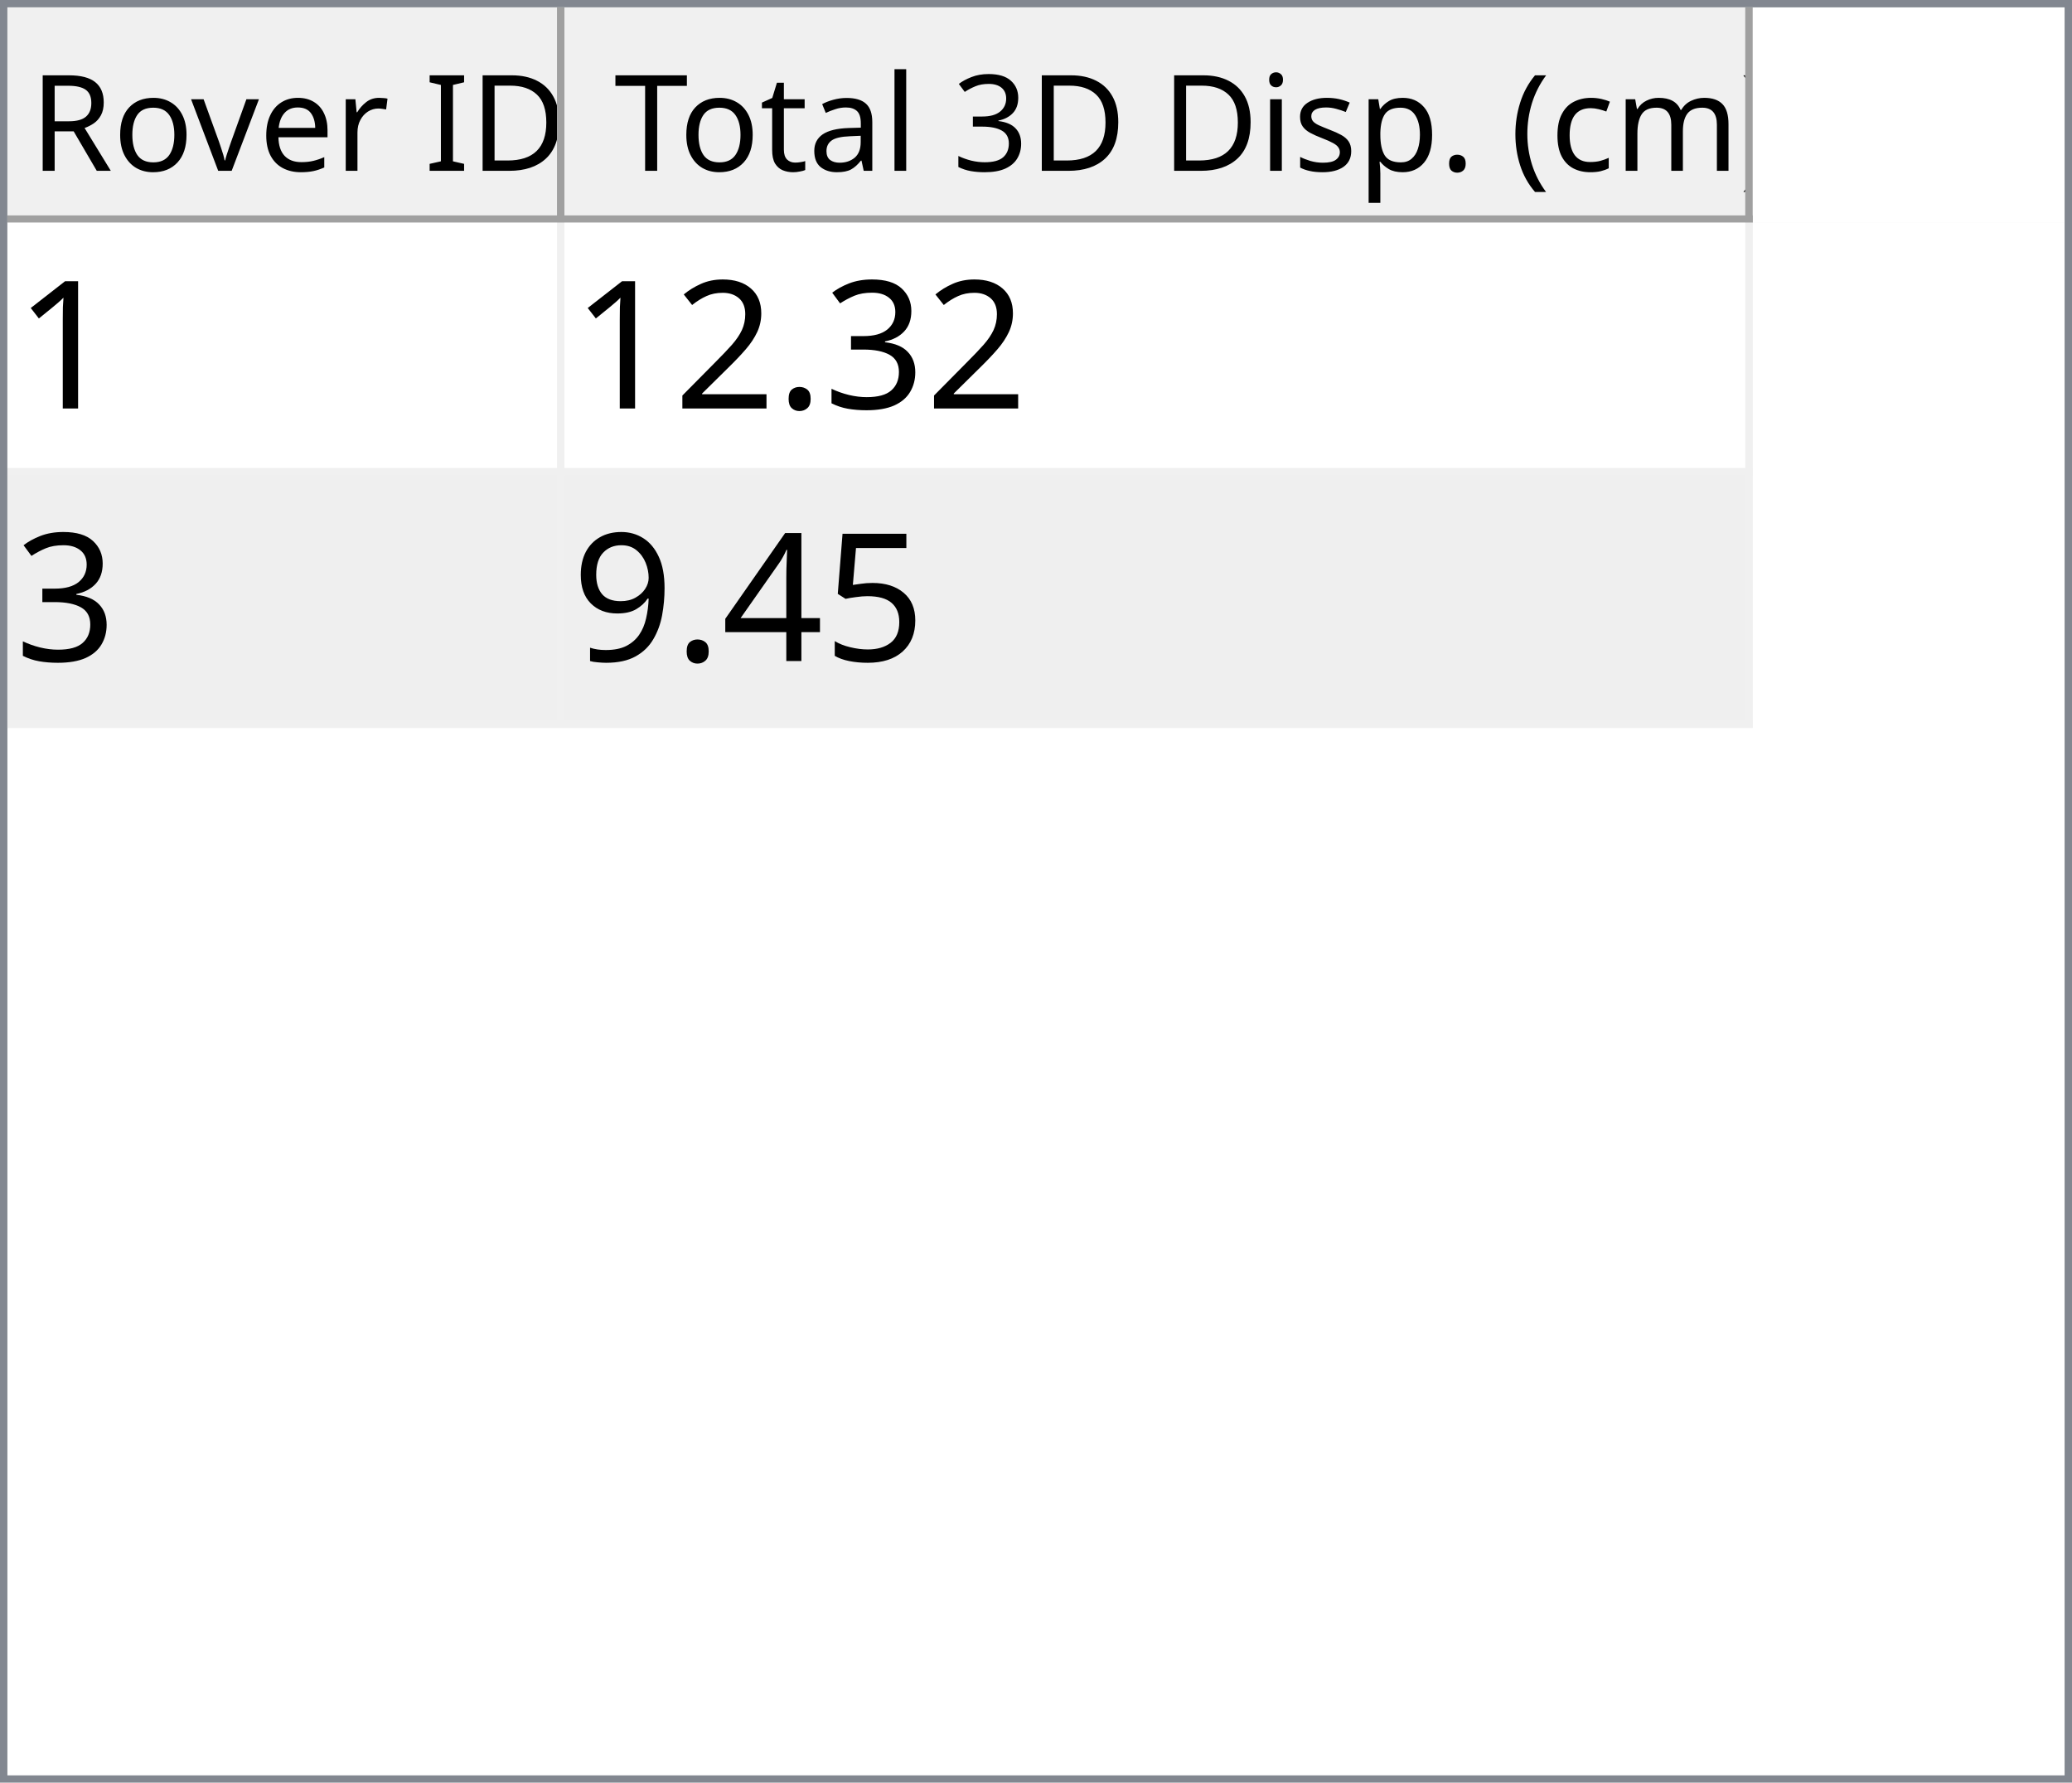
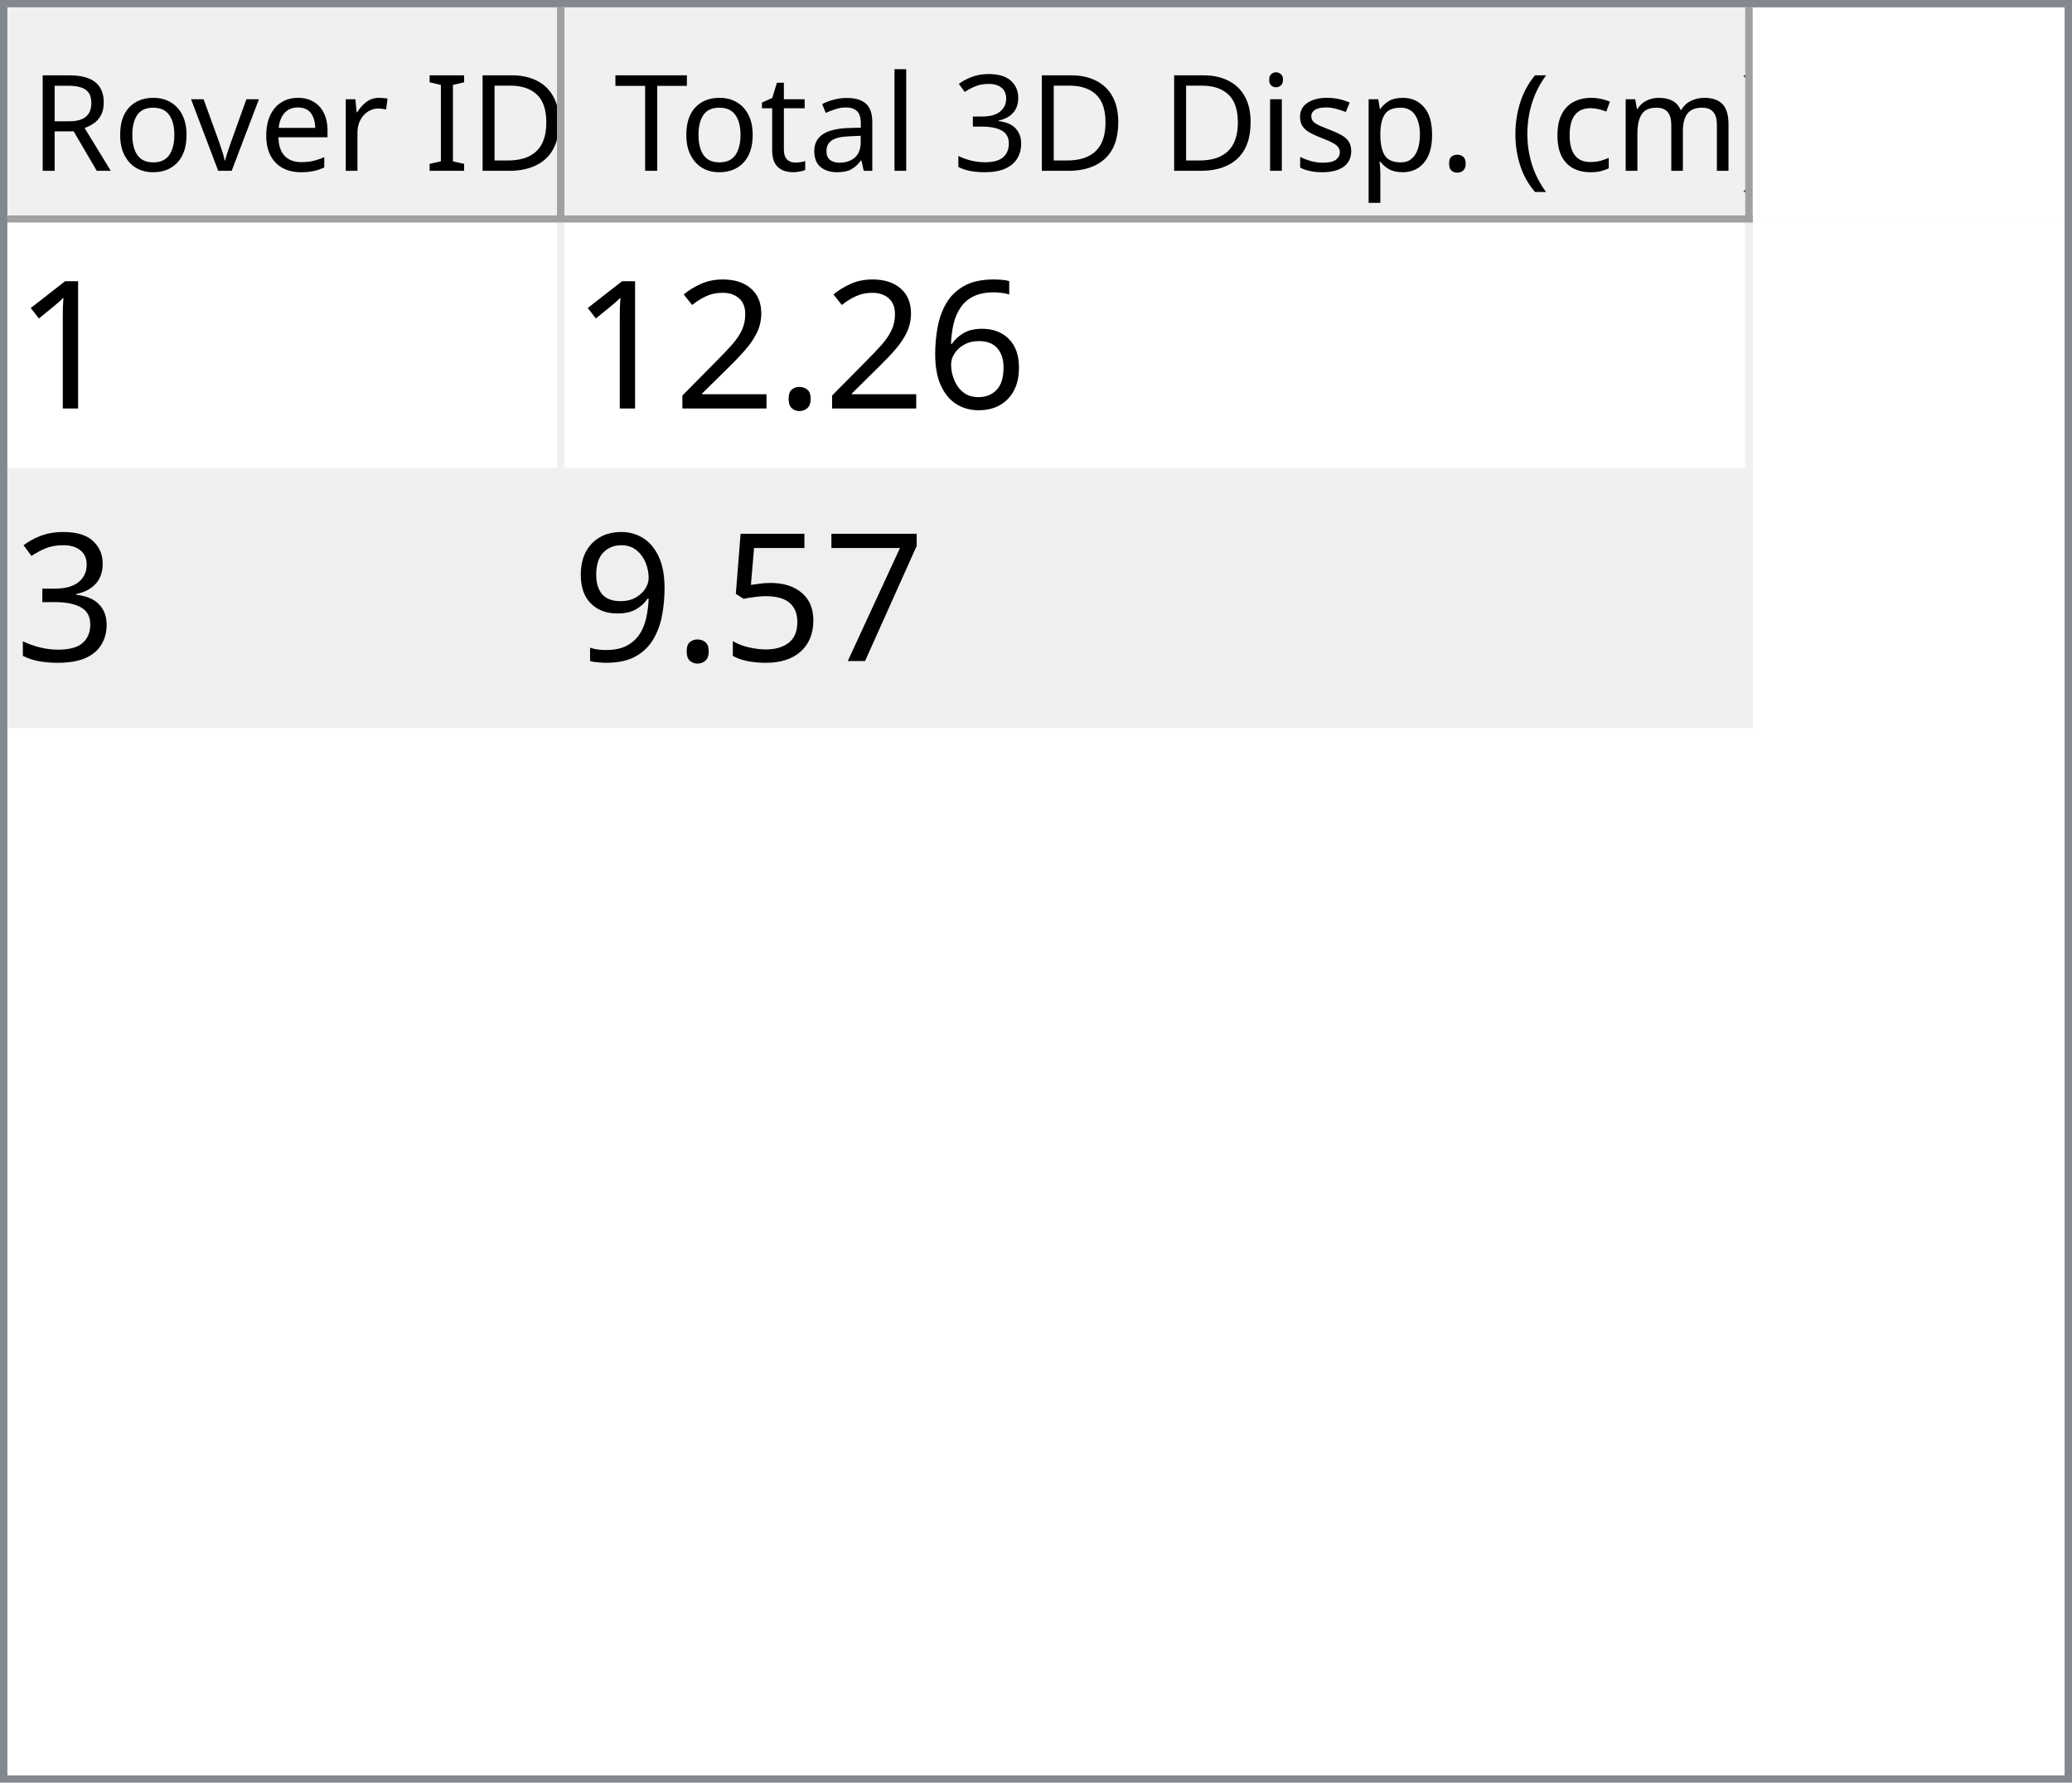
<svg xmlns="http://www.w3.org/2000/svg" style="fill-opacity:1; color-rendering:auto; color-interpolation:auto; text-rendering:auto; stroke:black; stroke-linecap:square; stroke-miterlimit:10; shape-rendering:auto; stroke-opacity:1; fill:black; stroke-dasharray:none; font-weight:normal; stroke-width:1; font-family:'Dialog'; font-style:normal; stroke-linejoin:miter; font-size:12px; stroke-dashoffset:0; image-rendering:auto;" width="279" height="240">
  <defs id="genericDefs" />
  <g>
    <defs id="defs1">
      <clipPath clipPathUnits="userSpaceOnUse" id="clipPath1">
        <path d="M0 0 L279 0 L279 240 L0 240 L0 0 Z" />
      </clipPath>
      <clipPath clipPathUnits="userSpaceOnUse" id="clipPath2">
        <path d="M0 0 L0 240 L279 240 L279 0 Z" />
      </clipPath>
      <clipPath clipPathUnits="userSpaceOnUse" id="clipPath3">
        <path d="M0 0 L0 29 L277 29 L277 0 Z" />
      </clipPath>
      <clipPath clipPathUnits="userSpaceOnUse" id="clipPath4">
        <path d="M0 0 L0 29 L75 29 L75 0 Z" />
      </clipPath>
      <clipPath clipPathUnits="userSpaceOnUse" id="clipPath5">
        <path d="M1 1 L1 28 L74 28 L74 1 Z" />
      </clipPath>
      <clipPath clipPathUnits="userSpaceOnUse" id="clipPath6">
        <path d="M0 0 L0 27 L73 27 L73 0 Z" />
      </clipPath>
      <clipPath clipPathUnits="userSpaceOnUse" id="clipPath7">
        <path d="M-0.5 -0.5 L-0.5 28.5 L74.5 28.5 L74.5 -0.5 Z" />
      </clipPath>
      <clipPath clipPathUnits="userSpaceOnUse" id="clipPath8">
        <path d="M0 0 L0 29 L160 29 L160 0 Z" />
      </clipPath>
      <clipPath clipPathUnits="userSpaceOnUse" id="clipPath9">
        <path d="M1 1 L1 28 L159 28 L159 1 Z" />
      </clipPath>
      <clipPath clipPathUnits="userSpaceOnUse" id="clipPath10">
        <path d="M0 0 L0 27 L158 27 L158 0 Z" />
      </clipPath>
      <clipPath clipPathUnits="userSpaceOnUse" id="clipPath11">
        <path d="M-0.5 -0.5 L-0.5 28.5 L159.5 28.5 L159.5 -0.5 Z" />
      </clipPath>
      <clipPath clipPathUnits="userSpaceOnUse" id="clipPath12">
        <path d="M0 0 L0 209 L277 209 L277 0 Z" />
      </clipPath>
      <clipPath clipPathUnits="userSpaceOnUse" id="clipPath13">
        <path d="M0 0 L0 68 L235 68 L235 0 Z" />
      </clipPath>
      <clipPath clipPathUnits="userSpaceOnUse" id="clipPath14">
        <path d="M-0.5 -0.5 L-0.5 67.5 L234.5 67.5 L234.5 -0.5 Z" />
      </clipPath>
      <clipPath clipPathUnits="userSpaceOnUse" id="clipPath15">
        <path d="M0 0 L0 33 L74 33 L74 0 Z" />
      </clipPath>
      <clipPath clipPathUnits="userSpaceOnUse" id="clipPath16">
        <path d="M0 0 L0 33 L159 33 L159 0 Z" />
      </clipPath>
      <font horiz-adv-x="64.551" id="font1">
        <font-face ascent="107.91" descent="25.098" units-per-em="100" style="font-style:normal; font-family:Segoe UI; font-weight:normal;" />
        <missing-glyph horiz-adv-x="64.551" d="M8.109 0 L8.109 68.266 L56.453 68.266 L56.453 0 L8.109 0 ZM15.328 7.234 L49.219 7.234 L49.219 61.031 L15.328 61.031 L15.328 7.234 Z" />
        <glyph unicode="D" horiz-adv-x="70.117" d="M9.188 0 L9.188 70.016 L28.516 70.016 Q65.531 70.016 65.531 35.891 Q65.531 19.672 55.25 9.836 Q44.969 0 27.734 0 L9.188 0 ZM17.391 62.594 L17.391 7.422 L27.828 7.422 Q41.609 7.422 49.273 14.797 Q56.938 22.172 56.938 35.688 Q56.938 62.594 28.328 62.594 L17.391 62.594 Z" />
        <glyph unicode="I" horiz-adv-x="26.611" d="M17.391 0 L9.188 0 L9.188 70.016 L17.391 70.016 L17.391 0 Z" />
        <glyph unicode=" " horiz-adv-x="27.393" d="" />
        <glyph unicode="r" horiz-adv-x="34.766" d="M34.188 41.891 Q32.078 43.5 28.125 43.5 Q23 43.5 19.555 38.672 Q16.109 33.844 16.109 25.484 L16.109 0 L8.109 0 L8.109 50 L16.109 50 L16.109 39.703 L16.312 39.703 Q18.016 44.969 21.531 47.922 Q25.047 50.875 29.391 50.875 Q32.516 50.875 34.188 50.203 L34.188 41.891 Z" />
        <glyph unicode="e" horiz-adv-x="52.295" d="M48.297 23 L12.984 23 Q13.188 14.656 17.484 10.109 Q21.781 5.562 29.297 5.562 Q37.75 5.562 44.828 11.141 L44.828 3.609 Q38.234 -1.172 27.391 -1.172 Q16.797 -1.172 10.742 5.641 Q4.688 12.453 4.688 24.812 Q4.688 36.469 11.305 43.82 Q17.922 51.172 27.734 51.172 Q37.547 51.172 42.922 44.828 Q48.297 38.484 48.297 27.203 L48.297 23 ZM40.094 29.781 Q40.047 36.719 36.75 40.578 Q33.453 44.438 27.594 44.438 Q21.922 44.438 17.969 40.383 Q14.016 36.328 13.094 29.781 L40.094 29.781 Z" />
        <glyph unicode="v" horiz-adv-x="47.9" d="M47.406 50 L27.484 0 L19.625 0 L0.688 50 L9.469 50 L22.172 13.672 Q23.578 9.672 23.922 6.688 L24.125 6.688 Q24.609 10.453 25.688 13.484 L38.969 50 L47.406 50 Z" />
        <glyph unicode="o" horiz-adv-x="58.594" d="M29 -1.172 Q17.922 -1.172 11.305 5.836 Q4.688 12.844 4.688 24.422 Q4.688 37.016 11.57 44.094 Q18.453 51.172 30.172 51.172 Q41.359 51.172 47.633 44.289 Q53.906 37.406 53.906 25.203 Q53.906 13.234 47.141 6.031 Q40.375 -1.172 29 -1.172 ZM29.594 44.438 Q21.875 44.438 17.383 39.188 Q12.891 33.938 12.891 24.703 Q12.891 15.828 17.43 10.695 Q21.969 5.562 29.594 5.562 Q37.359 5.562 41.531 10.594 Q45.703 15.625 45.703 24.906 Q45.703 34.281 41.531 39.359 Q37.359 44.438 29.594 44.438 Z" />
        <glyph unicode="R" horiz-adv-x="59.814" d="M59.375 0 L49.609 0 L37.891 19.625 Q36.281 22.359 34.766 24.289 Q33.25 26.219 31.664 27.438 Q30.078 28.656 28.25 29.219 Q26.422 29.781 24.125 29.781 L17.391 29.781 L17.391 0 L9.188 0 L9.188 70.016 L30.078 70.016 Q34.672 70.016 38.555 68.867 Q42.438 67.719 45.289 65.375 Q48.141 63.031 49.758 59.547 Q51.375 56.062 51.375 51.375 Q51.375 47.703 50.273 44.656 Q49.172 41.609 47.148 39.211 Q45.125 36.812 42.266 35.133 Q39.406 33.453 35.844 32.516 L35.844 32.328 Q37.594 31.547 38.891 30.547 Q40.188 29.547 41.359 28.18 Q42.531 26.812 43.68 25.078 Q44.828 23.344 46.234 21.047 L59.375 0 ZM17.391 62.594 L17.391 37.203 L28.516 37.203 Q31.594 37.203 34.203 38.133 Q36.812 39.062 38.719 40.797 Q40.625 42.531 41.703 45.047 Q42.781 47.562 42.781 50.688 Q42.781 56.297 39.141 59.445 Q35.5 62.594 28.609 62.594 L17.391 62.594 Z" />
        <glyph unicode=")" horiz-adv-x="30.176" d="M8.297 -15.922 L1.172 -15.922 Q16.406 2.344 16.406 26.812 Q16.406 51.469 1.078 70.016 L8.297 70.016 Q23.531 52.156 23.531 26.703 Q23.531 1.375 8.297 -15.922 Z" />
        <glyph unicode="m" horiz-adv-x="86.133" d="M79.109 0 L71.094 0 L71.094 28.719 Q71.094 37.016 68.531 40.727 Q65.969 44.438 59.906 44.438 Q54.781 44.438 51.195 39.75 Q47.609 35.062 47.609 28.516 L47.609 0 L39.594 0 L39.594 29.688 Q39.594 44.438 28.219 44.438 Q22.953 44.438 19.531 40.016 Q16.109 35.594 16.109 28.516 L16.109 0 L8.109 0 L8.109 50 L16.109 50 L16.109 42.094 L16.312 42.094 Q21.625 51.172 31.844 51.172 Q36.969 51.172 40.773 48.312 Q44.578 45.453 46 40.828 Q51.562 51.172 62.594 51.172 Q79.109 51.172 79.109 30.812 L79.109 0 Z" />
        <glyph unicode="c" horiz-adv-x="46.191" d="M42.188 2.297 Q36.422 -1.172 28.516 -1.172 Q17.828 -1.172 11.258 5.789 Q4.688 12.75 4.688 23.828 Q4.688 36.188 11.766 43.68 Q18.844 51.172 30.672 51.172 Q37.25 51.172 42.281 48.734 L42.281 40.531 Q36.719 44.438 30.375 44.438 Q22.703 44.438 17.797 38.945 Q12.891 33.453 12.891 24.516 Q12.891 15.719 17.508 10.641 Q22.125 5.562 29.891 5.562 Q36.422 5.562 42.188 9.906 L42.188 2.297 Z" />
        <glyph unicode="(" horiz-adv-x="30.176" d="M29.109 -15.922 L21.969 -15.922 Q6.844 1.375 6.844 26.703 Q6.844 52.156 21.969 70.016 L29.203 70.016 Q13.875 51.469 13.875 26.812 Q13.875 2.344 29.109 -15.922 Z" />
        <glyph unicode="." horiz-adv-x="21.68" d="M10.891 -1.078 Q8.641 -1.078 7.055 0.539 Q5.469 2.156 5.469 4.391 Q5.469 6.641 7.055 8.273 Q8.641 9.906 10.891 9.906 Q13.188 9.906 14.797 8.273 Q16.406 6.641 16.406 4.391 Q16.406 2.156 14.797 0.539 Q13.188 -1.078 10.891 -1.078 Z" />
        <glyph unicode="p" horiz-adv-x="58.789" d="M16.312 7.234 L16.109 7.234 L16.109 -23 L8.109 -23 L8.109 50 L16.109 50 L16.109 41.219 L16.312 41.219 Q22.219 51.172 33.594 51.172 Q43.266 51.172 48.688 44.461 Q54.109 37.75 54.109 26.469 Q54.109 13.922 48 6.375 Q41.891 -1.172 31.297 -1.172 Q21.578 -1.172 16.312 7.234 ZM16.109 27.391 L16.109 20.406 Q16.109 14.203 20.141 9.883 Q24.172 5.562 30.375 5.562 Q37.641 5.562 41.773 11.133 Q45.906 16.703 45.906 26.609 Q45.906 34.969 42.047 39.703 Q38.188 44.438 31.594 44.438 Q24.609 44.438 20.359 39.578 Q16.109 34.719 16.109 27.391 Z" />
        <glyph unicode="s" horiz-adv-x="42.432" d="M5.078 1.812 L5.078 10.406 Q11.625 5.562 19.484 5.562 Q30.031 5.562 30.031 12.594 Q30.031 14.594 29.125 15.992 Q28.219 17.391 26.68 18.461 Q25.141 19.531 23.07 20.383 Q21 21.234 18.609 22.172 Q15.281 23.484 12.766 24.828 Q10.25 26.172 8.57 27.859 Q6.891 29.547 6.031 31.695 Q5.172 33.844 5.172 36.719 Q5.172 40.234 6.789 42.945 Q8.406 45.656 11.086 47.484 Q13.766 49.312 17.211 50.242 Q20.656 51.172 24.312 51.172 Q30.812 51.172 35.938 48.922 L35.938 40.828 Q30.422 44.438 23.25 44.438 Q21 44.438 19.195 43.922 Q17.391 43.406 16.094 42.477 Q14.797 41.547 14.086 40.258 Q13.375 38.969 13.375 37.406 Q13.375 35.453 14.086 34.133 Q14.797 32.812 16.164 31.789 Q17.531 30.766 19.484 29.938 Q21.438 29.109 23.922 28.125 Q27.25 26.859 29.883 25.516 Q32.516 24.172 34.375 22.484 Q36.234 20.797 37.234 18.602 Q38.234 16.406 38.234 13.375 Q38.234 9.672 36.602 6.938 Q34.969 4.203 32.234 2.398 Q29.5 0.594 25.93 -0.289 Q22.359 -1.172 18.453 -1.172 Q10.75 -1.172 5.078 1.812 Z" />
        <glyph unicode="i" horiz-adv-x="24.219" d="M12.203 62.703 Q10.062 62.703 8.547 64.164 Q7.031 65.625 7.031 67.875 Q7.031 70.125 8.547 71.609 Q10.062 73.094 12.203 73.094 Q14.406 73.094 15.945 71.609 Q17.484 70.125 17.484 67.875 Q17.484 65.719 15.945 64.211 Q14.406 62.703 12.203 62.703 ZM16.109 0 L8.109 0 L8.109 50 L16.109 50 L16.109 0 Z" />
        <glyph unicode="3" horiz-adv-x="53.906" d="M46.531 19.828 Q46.531 15.094 44.75 11.211 Q42.969 7.328 39.719 4.57 Q36.469 1.812 31.93 0.297 Q27.391 -1.219 21.922 -1.219 Q11.922 -1.219 6 2.594 L6 11.188 Q13.094 5.609 22.219 5.609 Q25.875 5.609 28.828 6.539 Q31.781 7.469 33.906 9.227 Q36.031 10.984 37.18 13.477 Q38.328 15.969 38.328 19.094 Q38.328 32.812 18.797 32.812 L12.984 32.812 L12.984 39.594 L18.5 39.594 Q35.797 39.594 35.797 52.484 Q35.797 64.406 22.609 64.406 Q15.188 64.406 8.688 59.422 L8.688 67.188 Q15.375 71.188 24.609 71.188 Q29 71.188 32.57 69.969 Q36.141 68.75 38.68 66.555 Q41.219 64.359 42.609 61.281 Q44 58.203 44 54.5 Q44 40.672 30.031 36.719 L30.031 36.531 Q33.594 36.141 36.625 34.797 Q39.656 33.453 41.852 31.305 Q44.047 29.156 45.289 26.25 Q46.531 23.344 46.531 19.828 Z" />
        <glyph unicode="l" horiz-adv-x="24.219" d="M16.109 0 L8.109 0 L8.109 74.031 L16.109 74.031 L16.109 0 Z" />
        <glyph unicode="a" horiz-adv-x="50.879" d="M43.891 0 L35.891 0 L35.891 7.812 L35.688 7.812 Q30.469 -1.172 20.312 -1.172 Q12.844 -1.172 8.617 2.781 Q4.391 6.734 4.391 13.281 Q4.391 27.297 20.906 29.594 L35.891 31.688 Q35.891 44.438 25.594 44.438 Q16.547 44.438 9.281 38.281 L9.281 46.484 Q16.656 51.172 26.266 51.172 Q43.891 51.172 43.891 32.516 L43.891 0 ZM35.891 25.297 L23.828 23.641 Q18.266 22.859 15.43 20.875 Q12.594 18.891 12.594 13.875 Q12.594 10.203 15.211 7.883 Q17.828 5.562 22.172 5.562 Q28.125 5.562 32.008 9.742 Q35.891 13.922 35.891 20.312 L35.891 25.297 Z" />
        <glyph unicode="t" horiz-adv-x="33.887" d="M31.297 0.484 Q28.469 -1.078 23.828 -1.078 Q10.688 -1.078 10.688 13.578 L10.688 43.172 L2.094 43.172 L2.094 50 L10.688 50 L10.688 62.203 L18.703 64.797 L18.703 50 L31.297 50 L31.297 43.172 L18.703 43.172 L18.703 14.984 Q18.703 9.969 20.414 7.82 Q22.125 5.672 26.078 5.672 Q29.109 5.672 31.297 7.328 L31.297 0.484 Z" />
        <glyph unicode="T" horiz-adv-x="52.393" d="M50.594 62.594 L30.375 62.594 L30.375 0 L22.172 0 L22.172 62.594 L2 62.594 L2 70.016 L50.594 70.016 L50.594 62.594 Z" />
      </font>
      <font horiz-adv-x="75.0" id="font2">
        <font-face ascent="100.537" descent="21.973" units-per-em="100" style="font-style:normal; font-family:sans-serif; font-weight:normal;" />
        <missing-glyph horiz-adv-x="75.0" d="M12.5 0 L12.5 62.5 L62.5 62.5 L62.5 0 L12.5 0 ZM14.062 1.562 L60.938 1.562 L60.938 60.938 L14.062 60.938 L14.062 1.562 Z" />
        <glyph unicode="1" horiz-adv-x="55.615" d="M37.25 0 L28.469 0 L28.469 56 Q25.297 52.984 20.141 49.953 Q14.984 46.922 10.891 45.406 L10.891 53.906 Q18.266 57.375 23.781 62.305 Q29.297 67.234 31.594 71.875 L37.25 71.875 L37.25 0 Z" />
-         <glyph unicode="3" horiz-adv-x="55.615" d="M4.203 18.891 L12.984 20.062 Q14.5 12.594 18.141 9.297 Q21.781 6 27 6 Q33.203 6 37.477 10.297 Q41.75 14.594 41.75 20.953 Q41.75 27 37.797 30.93 Q33.844 34.859 27.734 34.859 Q25.25 34.859 21.531 33.891 L22.516 41.609 Q23.391 41.5 23.922 41.5 Q29.547 41.5 34.039 44.43 Q38.531 47.359 38.531 53.469 Q38.531 58.297 35.258 61.477 Q31.984 64.656 26.812 64.656 Q21.688 64.656 18.266 61.43 Q14.844 58.203 13.875 51.766 L5.078 53.328 Q6.688 62.156 12.398 67.016 Q18.109 71.875 26.609 71.875 Q32.469 71.875 37.398 69.359 Q42.328 66.844 44.945 62.5 Q47.562 58.156 47.562 53.266 Q47.562 48.641 45.07 44.828 Q42.578 41.016 37.703 38.766 Q44.047 37.312 47.562 32.695 Q51.078 28.078 51.078 21.141 Q51.078 11.766 44.242 5.25 Q37.406 -1.266 26.953 -1.266 Q17.531 -1.266 11.305 4.352 Q5.078 9.969 4.203 18.891 Z" />
+         <glyph unicode="6" horiz-adv-x="55.615" d="M49.75 54.047 L41.016 53.375 Q39.844 58.547 37.703 60.891 Q34.125 64.656 28.906 64.656 Q24.703 64.656 21.531 62.312 Q17.391 59.281 14.992 53.469 Q12.594 47.656 12.5 36.922 Q15.672 41.75 20.266 44.094 Q24.859 46.438 29.891 46.438 Q38.672 46.438 44.852 39.969 Q51.031 33.5 51.031 23.25 Q51.031 16.5 48.125 10.719 Q45.219 4.938 40.141 1.859 Q35.062 -1.219 28.609 -1.219 Q17.625 -1.219 10.695 6.859 Q3.766 14.938 3.766 33.5 Q3.766 54.25 11.422 63.672 Q18.109 71.875 29.438 71.875 Q37.891 71.875 43.289 67.141 Q48.688 62.406 49.75 54.047 ZM13.875 23.188 Q13.875 18.656 15.797 14.508 Q17.719 10.359 21.188 8.18 Q24.656 6 28.469 6 Q34.031 6 38.039 10.492 Q42.047 14.984 42.047 22.703 Q42.047 30.125 38.086 34.398 Q34.125 38.672 28.125 38.672 Q22.172 38.672 18.023 34.398 Q13.875 30.125 13.875 23.188 Z" />
        <glyph unicode="." horiz-adv-x="27.783" d="M9.078 0 L9.078 10.016 L19.094 10.016 L19.094 0 L9.078 0 Z" />
        <glyph unicode="2" horiz-adv-x="55.615" d="M50.344 8.453 L50.344 0 L3.031 0 Q2.938 3.172 4.047 6.109 Q5.859 10.938 9.836 15.625 Q13.812 20.312 21.344 26.469 Q33.016 36.031 37.117 41.625 Q41.219 47.219 41.219 52.203 Q41.219 57.422 37.477 61.008 Q33.734 64.594 27.734 64.594 Q21.391 64.594 17.578 60.789 Q13.766 56.984 13.719 50.25 L4.688 51.172 Q5.609 61.281 11.664 66.578 Q17.719 71.875 27.938 71.875 Q38.234 71.875 44.242 66.164 Q50.25 60.453 50.25 52 Q50.25 47.703 48.492 43.555 Q46.734 39.406 42.656 34.812 Q38.578 30.219 29.109 22.219 Q21.188 15.578 18.945 13.211 Q16.703 10.844 15.234 8.453 L50.344 8.453 Z" />
+         <glyph unicode="3" horiz-adv-x="55.615" d="M4.203 18.891 L12.984 20.062 Q14.5 12.594 18.141 9.297 Q21.781 6 27 6 Q33.203 6 37.477 10.297 Q41.75 14.594 41.75 20.953 Q41.75 27 37.797 30.93 Q33.844 34.859 27.734 34.859 Q25.25 34.859 21.531 33.891 L22.516 41.609 Q23.391 41.5 23.922 41.5 Q29.547 41.5 34.039 44.43 Q38.531 47.359 38.531 53.469 Q38.531 58.297 35.258 61.477 Q31.984 64.656 26.812 64.656 Q21.688 64.656 18.266 61.43 Q14.844 58.203 13.875 51.766 L5.078 53.328 Q6.688 62.156 12.398 67.016 Q18.109 71.875 26.609 71.875 Q32.469 71.875 37.398 69.359 Q42.328 66.844 44.945 62.5 Q47.562 58.156 47.562 53.266 Q47.562 48.641 45.07 44.828 Q42.578 41.016 37.703 38.766 Q44.047 37.312 47.562 32.695 Q51.078 28.078 51.078 21.141 Q51.078 11.766 44.242 5.25 Q37.406 -1.266 26.953 -1.266 Q17.531 -1.266 11.305 4.352 Q5.078 9.969 4.203 18.891 Z" />
+         <glyph unicode="7" horiz-adv-x="55.615" d="M4.734 62.203 L4.734 70.656 L51.078 70.656 L51.078 63.812 Q44.234 56.547 37.523 44.484 Q30.812 32.422 27.156 19.672 Q24.516 10.688 23.781 0 L14.75 0 Q14.891 8.453 18.062 20.414 Q21.234 32.375 27.172 43.484 Q33.109 54.594 39.797 62.203 L4.734 62.203 Z" />
        <glyph unicode="5" horiz-adv-x="55.615" d="M4.156 18.75 L13.375 19.531 Q14.406 12.797 18.141 9.398 Q21.875 6 27.156 6 Q33.5 6 37.891 10.789 Q42.281 15.578 42.281 23.484 Q42.281 31 38.062 35.352 Q33.844 39.703 27 39.703 Q22.75 39.703 19.336 37.773 Q15.922 35.844 13.969 32.766 L5.719 33.844 L12.641 70.609 L48.25 70.609 L48.25 62.203 L19.672 62.203 L15.828 42.969 Q22.266 47.469 29.344 47.469 Q38.719 47.469 45.164 40.969 Q51.609 34.469 51.609 24.266 Q51.609 14.547 45.953 7.469 Q39.062 -1.219 27.156 -1.219 Q17.391 -1.219 11.211 4.25 Q5.031 9.719 4.156 18.75 Z" />
-         <glyph unicode="4" horiz-adv-x="55.615" d="M32.328 0 L32.328 17.141 L1.266 17.141 L1.266 25.203 L33.938 71.578 L41.109 71.578 L41.109 25.203 L50.781 25.203 L50.781 17.141 L41.109 17.141 L41.109 0 L32.328 0 ZM32.328 25.203 L32.328 57.469 L9.906 25.203 L32.328 25.203 Z" />
        <glyph unicode="9" horiz-adv-x="55.615" d="M5.469 16.547 L13.922 17.328 Q14.984 11.375 18.016 8.688 Q21.047 6 25.781 6 Q29.828 6 32.883 7.859 Q35.938 9.719 37.891 12.82 Q39.844 15.922 41.164 21.195 Q42.484 26.469 42.484 31.938 Q42.484 32.516 42.438 33.688 Q39.797 29.5 35.234 26.883 Q30.672 24.266 25.344 24.266 Q16.453 24.266 10.305 30.711 Q4.156 37.156 4.156 47.703 Q4.156 58.594 10.578 65.234 Q17 71.875 26.656 71.875 Q33.641 71.875 39.43 68.117 Q45.219 64.359 48.219 57.398 Q51.219 50.438 51.219 37.25 Q51.219 23.531 48.242 15.406 Q45.266 7.281 39.383 3.031 Q33.5 -1.219 25.594 -1.219 Q17.188 -1.219 11.867 3.445 Q6.547 8.109 5.469 16.547 ZM41.453 48.141 Q41.453 55.719 37.43 60.156 Q33.406 64.594 27.734 64.594 Q21.875 64.594 17.531 59.812 Q13.188 55.031 13.188 47.406 Q13.188 40.578 17.312 36.305 Q21.438 32.031 27.484 32.031 Q33.594 32.031 37.523 36.305 Q41.453 40.578 41.453 48.141 Z" />
      </font>
    </defs>
    <g style="fill:white; stroke:white;">
      <rect x="0" y="0" width="279" style="clip-path:url(#clipPath1); stroke:none;" height="240" />
    </g>
    <g style="fill:white; text-rendering:optimizeSpeed; color-rendering:optimizeSpeed; image-rendering:optimizeSpeed; shape-rendering:crispEdges; stroke:white; color-interpolation:sRGB;">
      <rect x="0" width="279" height="240" y="0" style="stroke:none;" />
      <path style="stroke:none;" d="M0 240 L279 240 L279 0 L0 0 Z" />
    </g>
    <g style="fill:rgb(240,240,240); font-size:18px; font-family:'Segoe UI'; stroke:rgb(240,240,240);">
      <rect x="0" y="0" width="279" style="clip-path:url(#clipPath2); stroke:none;" height="240" />
    </g>
    <g style="fill:rgb(130,135,144); font-size:18px; font-family:'Segoe UI'; stroke:rgb(130,135,144);">
      <path d="M0 0 L279 0 L279 240 L0 240 L0 0 ZM1 1 L278 1 L278 239 L1 239 L1 1 Z" style="fill-rule:evenodd; clip-path:url(#clipPath2); stroke:none;" />
    </g>
    <g style="fill:white; font-size:18px; font-family:'Segoe UI'; stroke:white;" transform="translate(1,1)">
      <rect x="0" y="0" width="277" style="clip-path:url(#clipPath3); stroke:none;" height="29" />
    </g>
    <g style="fill:rgb(240,240,240); font-size:18px; font-family:'Segoe UI'; stroke:rgb(240,240,240);" transform="translate(1,1)">
      <rect x="0" y="0" width="75" style="clip-path:url(#clipPath4); stroke:none;" height="29" />
    </g>
    <g style="font-family:'Segoe UI'; font-size:18px;" transform="translate(2,2)">
      <text x="2" xml:space="preserve" y="21" style="clip-path:url(#clipPath6); stroke:none;">Rover ID</text>
    </g>
    <g transform="translate(1.5,1.5)" style="fill:rgb(160,160,160); font-size:18px; font-family:'Segoe UI'; stroke:rgb(160,160,160); stroke-linejoin:bevel;">
      <line x1="74" x2="74" y1="0" style="fill:none; clip-path:url(#clipPath7);" y2="28" />
    </g>
    <g transform="matrix(1,0,0,1,1,1) translate(0.5,0.5)" style="fill:rgb(160,160,160); font-size:18px; font-family:'Segoe UI'; stroke:rgb(160,160,160); stroke-linejoin:bevel;">
      <line x1="0" x2="74" y1="28" style="fill:none; clip-path:url(#clipPath7);" y2="28" />
    </g>
    <g style="fill:rgb(240,240,240); font-size:18px; font-family:'Segoe UI'; stroke:rgb(240,240,240);" transform="translate(76,1)">
      <rect x="0" y="0" width="160" style="clip-path:url(#clipPath8); stroke:none;" height="29" />
    </g>
    <g style="font-family:'Segoe UI'; font-size:18px;" transform="translate(77,2)">
      <text x="1" xml:space="preserve" y="21" style="clip-path:url(#clipPath10); stroke:none;"> Total 3D Disp. (cm)</text>
    </g>
    <g transform="translate(76.5,1.5)" style="fill:rgb(160,160,160); font-size:18px; font-family:'Segoe UI'; stroke:rgb(160,160,160); stroke-linejoin:bevel;">
      <line x1="159" x2="159" y1="0" style="fill:none; clip-path:url(#clipPath11);" y2="28" />
    </g>
    <g transform="matrix(1,0,0,1,76,1) translate(0.5,0.5)" style="fill:rgb(160,160,160); font-size:18px; font-family:'Segoe UI'; stroke:rgb(160,160,160); stroke-linejoin:bevel;">
      <line x1="0" x2="159" y1="28" style="fill:none; clip-path:url(#clipPath11);" y2="28" />
    </g>
    <g style="fill:white; font-size:18px; font-family:'Segoe UI'; stroke:white;" transform="translate(1,30)">
      <rect x="0" y="0" width="277" style="clip-path:url(#clipPath12); stroke:none;" height="209" />
    </g>
    <g style="fill:rgb(240,240,240); font-size:24px; font-family:sans-serif; stroke:rgb(240,240,240);" transform="translate(1,30)">
      <rect x="0" y="0" width="235" style="clip-path:url(#clipPath13); stroke:none;" height="68" />
      <line transform="translate(0.5,0.5)" x1="0" x2="234" y1="33" style="clip-path:url(#clipPath14); fill:none; stroke-linejoin:bevel;" y2="33" />
    </g>
    <g transform="matrix(1,0,0,1,1,30) translate(0.5,0.5)" style="fill:rgb(240,240,240); font-size:24px; font-family:sans-serif; stroke:rgb(240,240,240); stroke-linejoin:bevel;">
      <line x1="0" x2="234" y1="67" style="fill:none; clip-path:url(#clipPath14);" y2="67" />
    </g>
    <g transform="matrix(1,0,0,1,1,30) translate(0.5,0.5)" style="fill:rgb(240,240,240); font-size:24px; font-family:sans-serif; stroke:rgb(240,240,240); stroke-linejoin:bevel;">
      <line x1="74" x2="74" y1="0" style="fill:none; clip-path:url(#clipPath14);" y2="67" />
    </g>
    <g transform="matrix(1,0,0,1,1,30) translate(0.5,0.5)" style="fill:rgb(240,240,240); font-size:24px; font-family:sans-serif; stroke:rgb(240,240,240); stroke-linejoin:bevel;">
      <line x1="234" x2="234" y1="0" style="fill:none; clip-path:url(#clipPath14);" y2="67" />
    </g>
    <g style="fill:white; font-size:24px; font-family:sans-serif; stroke:white;" transform="matrix(1,0,0,1,1,30)">
      <rect x="0" y="0" width="74" style="clip-path:url(#clipPath15); stroke:none;" height="33" />
      <text x="1" y="25" style="fill:black; clip-path:url(#clipPath15); stroke:none;" xml:space="preserve">1</text>
    </g>
    <g style="fill:white; font-size:24px; font-family:sans-serif; stroke:white;" transform="matrix(1,0,0,1,1,30) translate(75,0)">
      <rect x="0" y="0" width="159" style="clip-path:url(#clipPath16); stroke:none;" height="33" />
-       <text x="1" y="25" style="fill:black; clip-path:url(#clipPath16); stroke:none;" xml:space="preserve">12.32</text>
+       <text x="1" y="25" style="fill:black; clip-path:url(#clipPath16); stroke:none;" xml:space="preserve">12.26</text>
    </g>
    <g style="fill:rgb(239,239,239); font-size:24px; font-family:sans-serif; stroke:rgb(239,239,239);" transform="matrix(1,0,0,1,1,30) translate(0,34)">
      <rect x="0" y="0" width="74" style="clip-path:url(#clipPath15); stroke:none;" height="33" />
      <text x="1" y="25" style="fill:black; clip-path:url(#clipPath15); stroke:none;" xml:space="preserve">3</text>
    </g>
    <g style="fill:rgb(239,239,239); font-size:24px; font-family:sans-serif; stroke:rgb(239,239,239);" transform="matrix(1,0,0,1,1,30) translate(75,34)">
      <rect x="0" y="0" width="159" style="clip-path:url(#clipPath16); stroke:none;" height="33" />
-       <text x="1" y="25" style="fill:black; clip-path:url(#clipPath16); stroke:none;" xml:space="preserve">9.45</text>
+       <text x="1" y="25" style="fill:black; clip-path:url(#clipPath16); stroke:none;" xml:space="preserve">9.57</text>
    </g>
  </g>
</svg>
